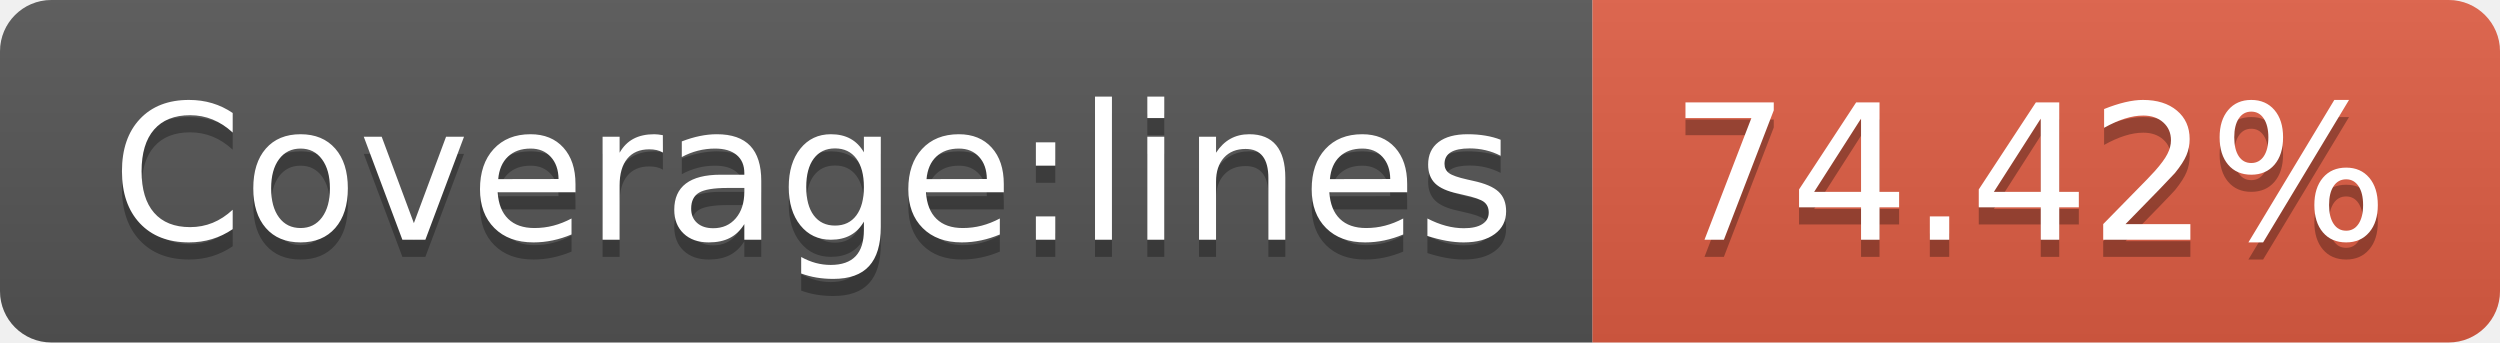
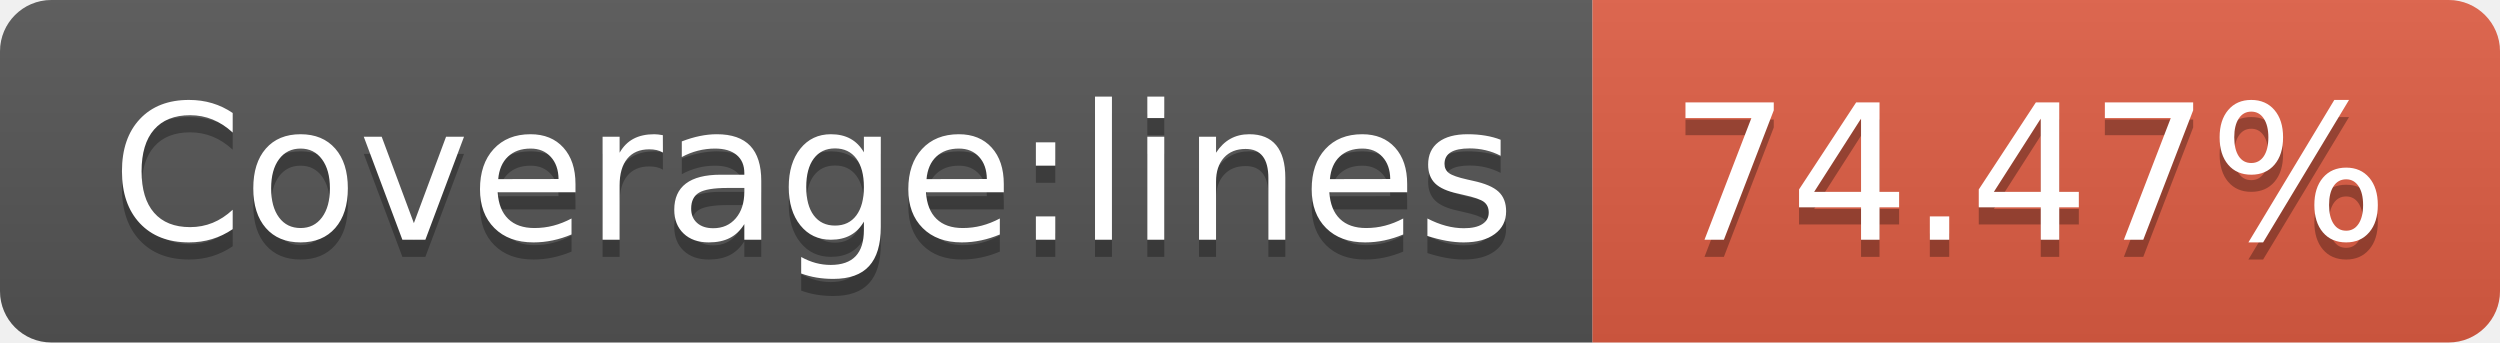
- <svg xmlns="http://www.w3.org/2000/svg" width="146" height="20" role="img" aria-label="Coverage:lines: 74.42%">
+ <svg xmlns="http://www.w3.org/2000/svg" width="146" height="20" role="img" aria-label="Coverage:lines: 74.47%">
  <linearGradient id="s" x2="0" y2="100%">
    <stop offset="0" stop-color="#bbb" stop-opacity=".1" />
    <stop offset="1" stop-opacity=".1" />
  </linearGradient>
  <clipPath id="r">
    <rect width="146" height="20" rx="3" fill="#fff" />
  </clipPath>
  <g clip-path="url(#r)">
    <rect width="93" height="20" fill="#555" />
    <rect x="93" width="53" height="20" fill="#e05d44" />
    <rect width="146" height="20" fill="url(#s)" />
  </g>
  <g fill="#fff" text-anchor="middle" font-family="Verdana,Geneva,DejaVu Sans,sans-serif" text-rendering="geometricPrecision" font-size="110">
    <text aria-hidden="true" x="475" y="150" fill="#010101" fill-opacity=".3" transform="scale(.1)" textLength="830">Coverage:lines</text>
    <text x="475" y="140" transform="scale(.1)" fill="#fff" textLength="830">Coverage:lines</text>
-     <text aria-hidden="true" x="1185" y="150" fill="#010101" fill-opacity=".3" transform="scale(.1)" textLength="430">74.42%</text>
-     <text x="1185" y="140" transform="scale(.1)" fill="#fff" textLength="430">74.42%</text>
+     <text aria-hidden="true" x="1185" y="150" fill="#010101" fill-opacity=".3" transform="scale(.1)" textLength="430">74.47%</text>
+     <text x="1185" y="140" transform="scale(.1)" fill="#fff" textLength="430">74.47%</text>
  </g>
</svg>
